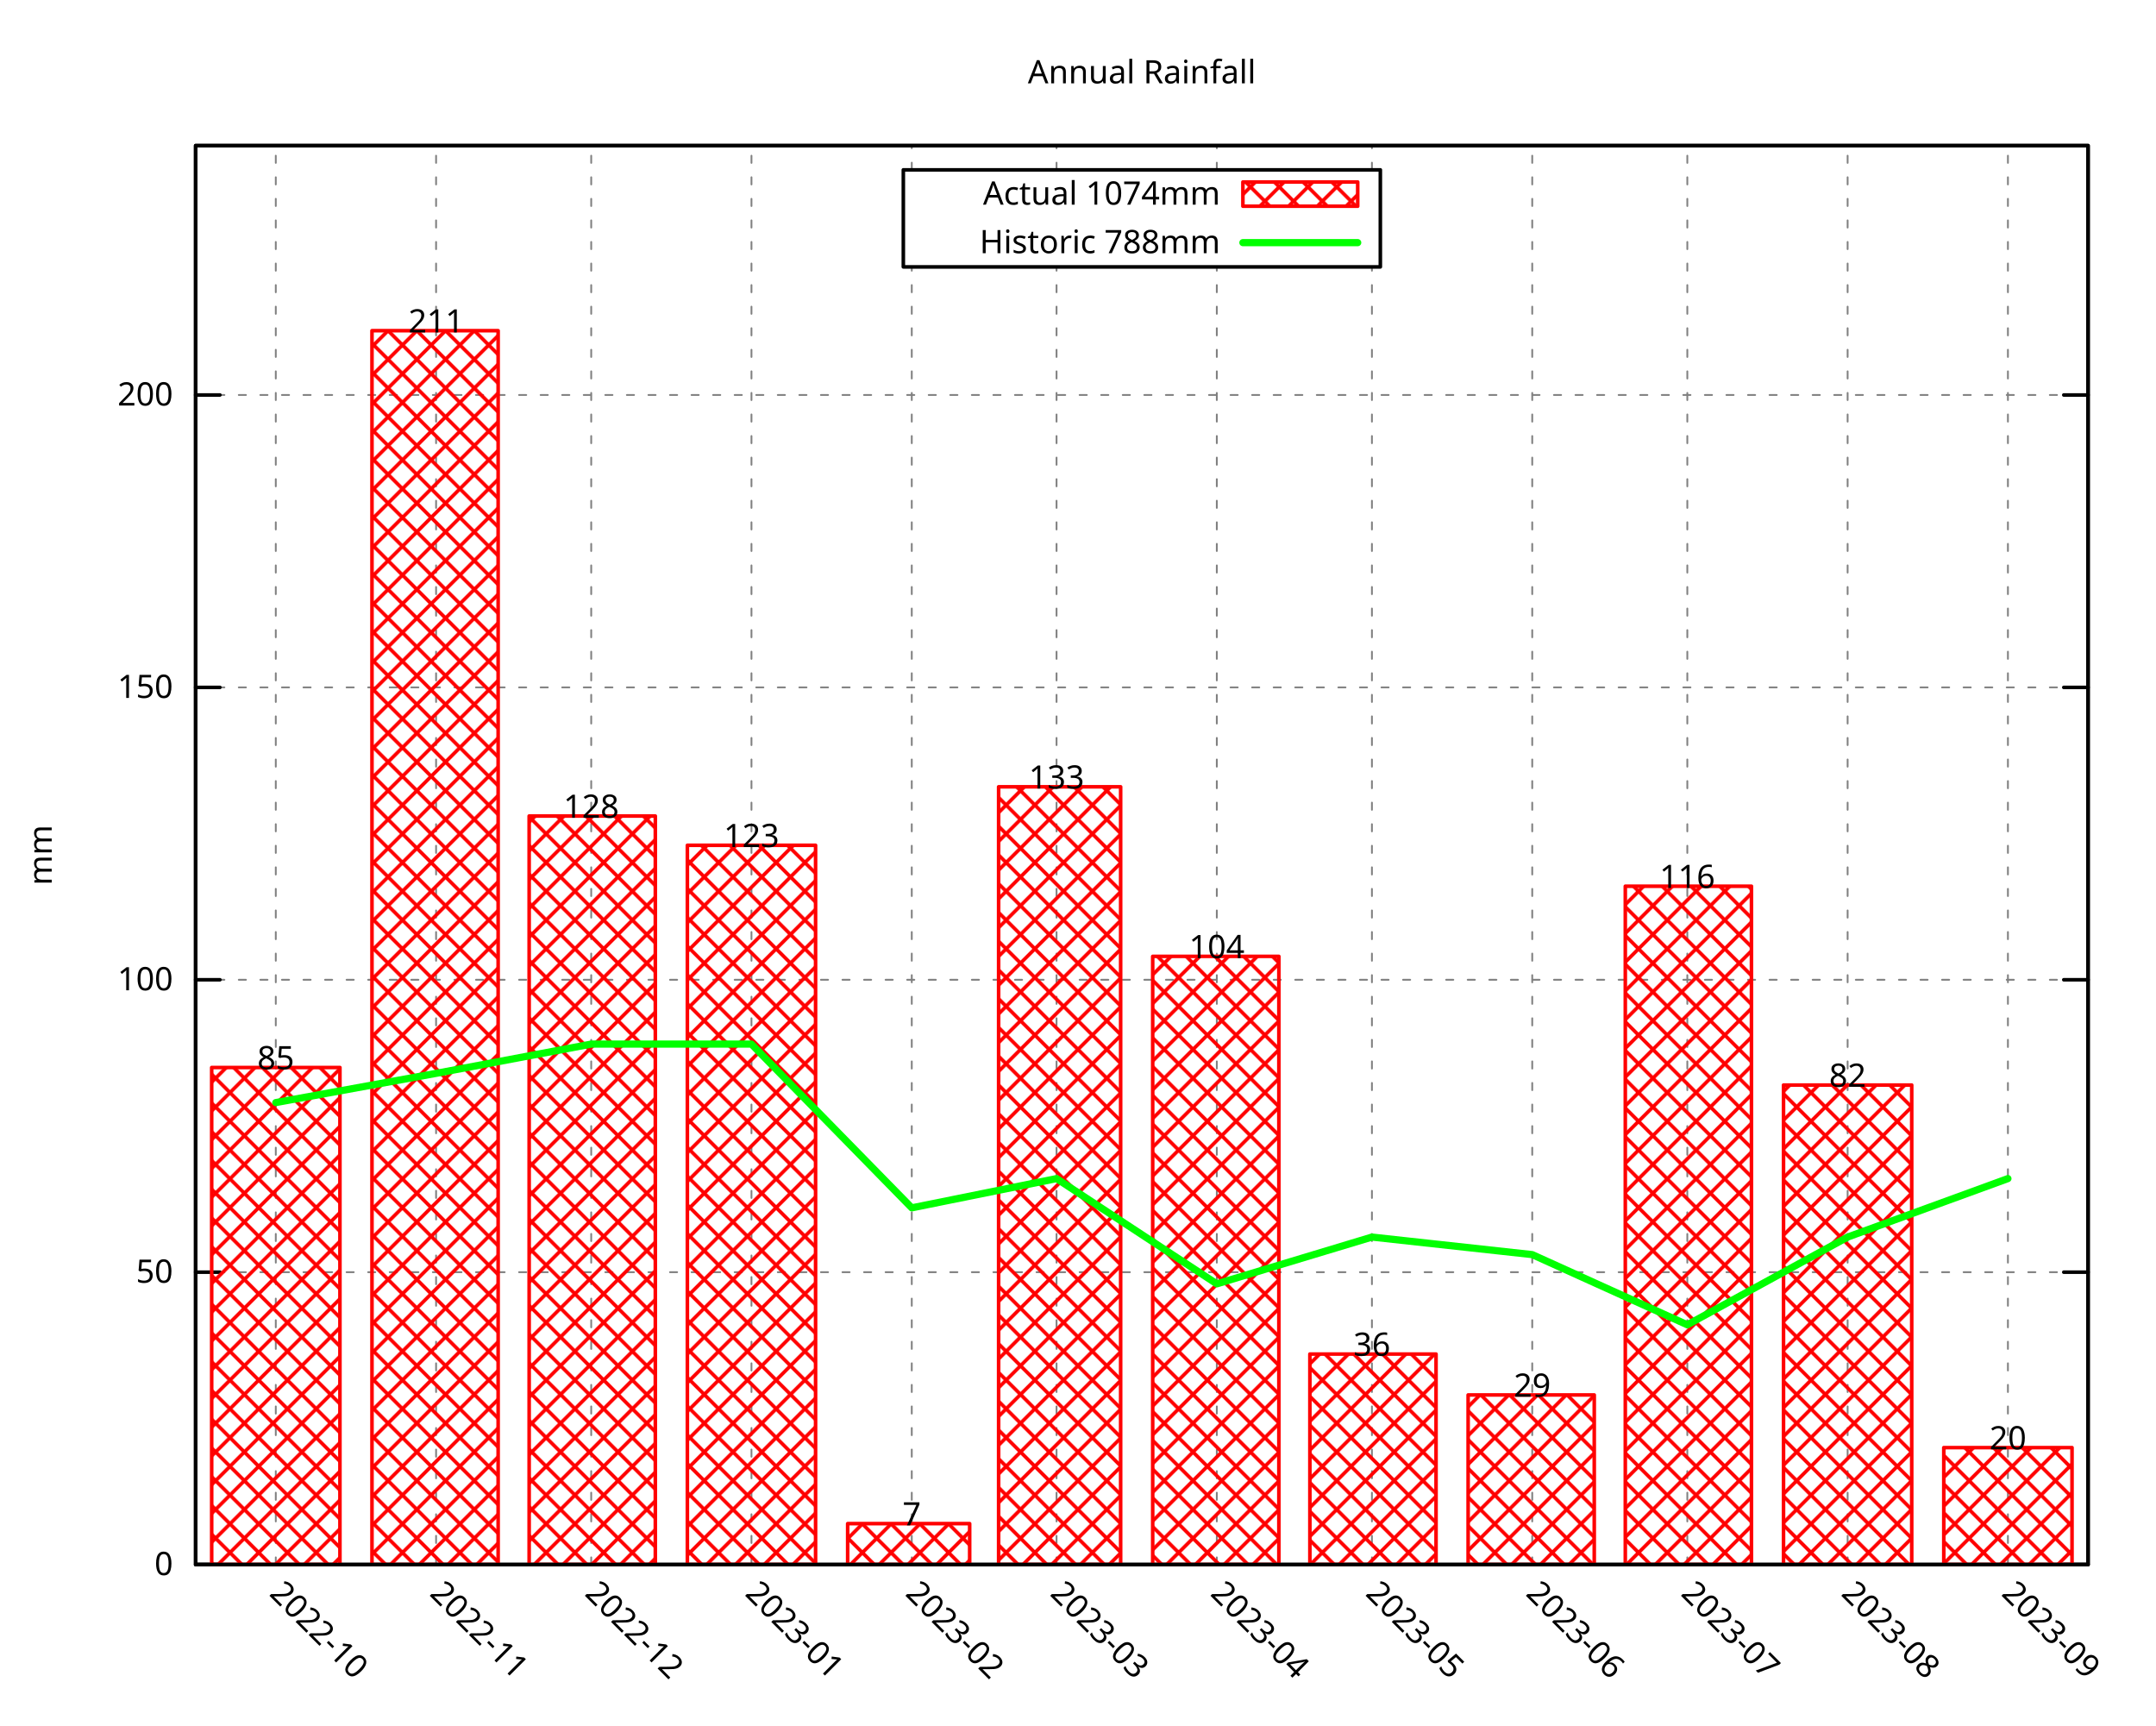
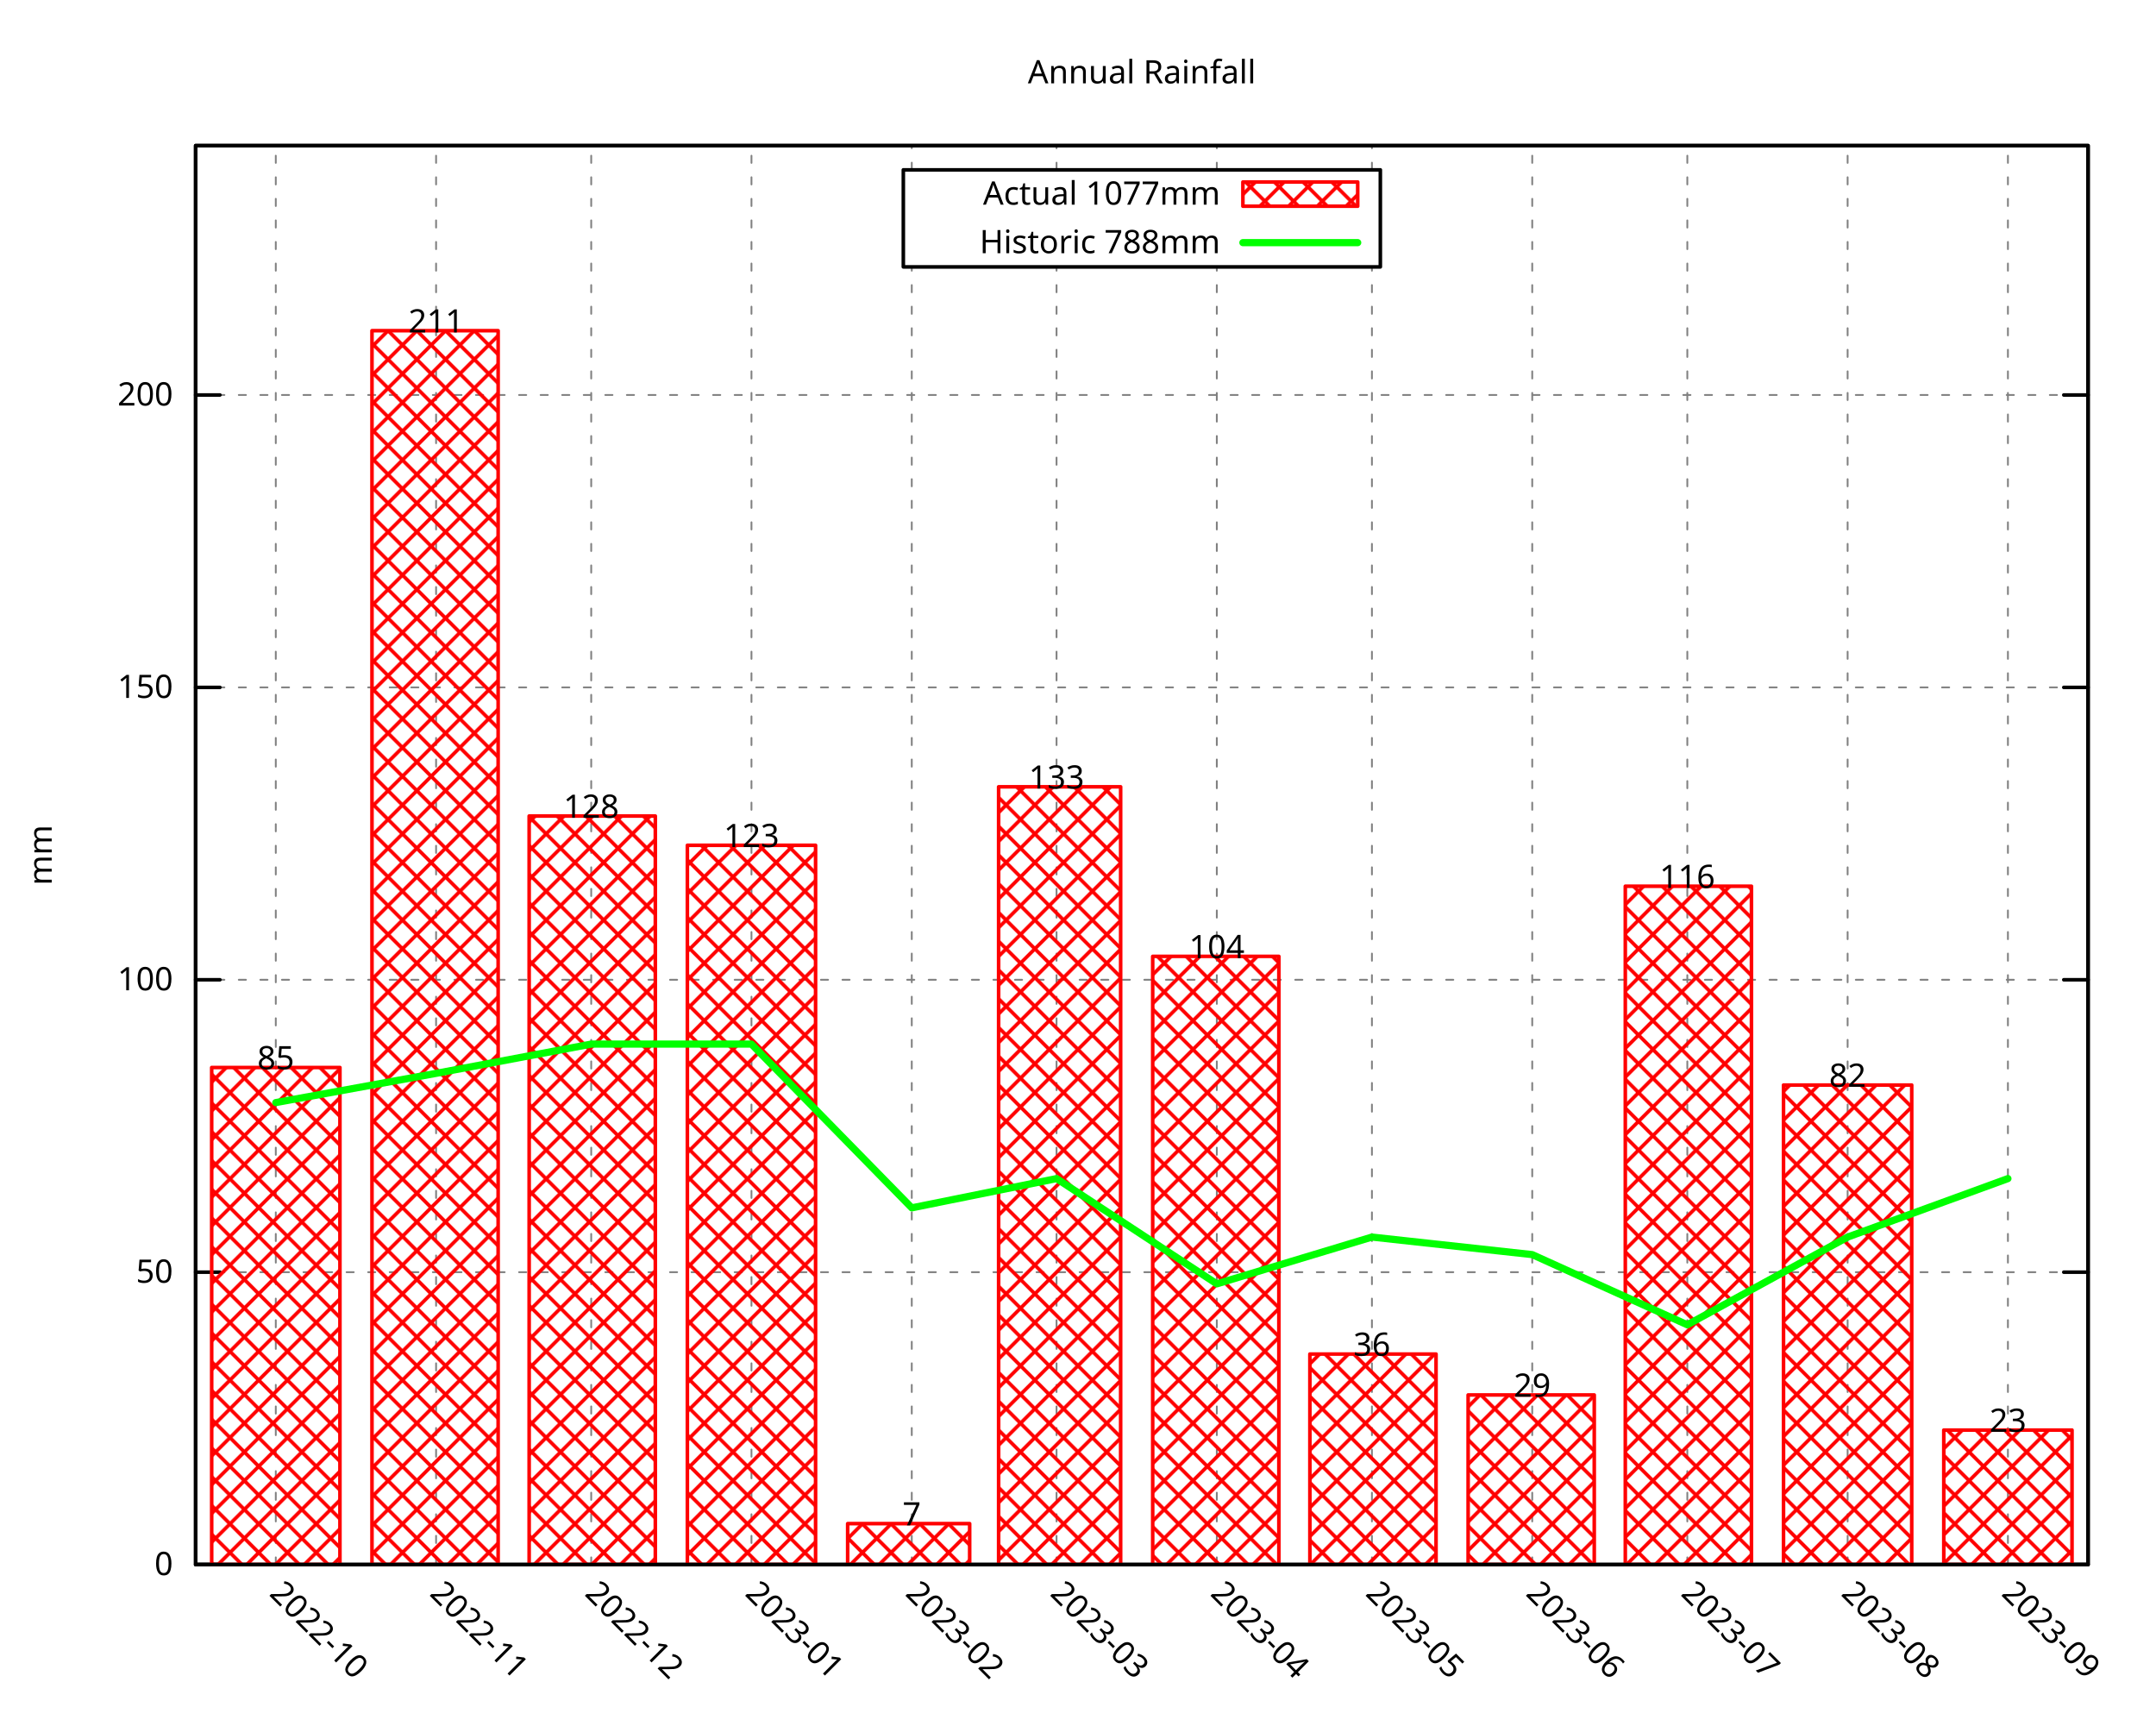
<svg xmlns="http://www.w3.org/2000/svg" xmlns:xlink="http://www.w3.org/1999/xlink" width="600" height="480" viewBox="0 0 600 480">
  <g id="gnuplot_canvas">
    <rect x="0" y="0" width="600" height="480" fill="none" />
    <defs>
      <circle id="gpDot" r="0.5" stroke-width="0.5" stroke="currentColor" />
      <path id="gpPt0" stroke-width="0.296" stroke="currentColor" d="M-1,0 h2 M0,-1 v2" />
      <path id="gpPt1" stroke-width="0.296" stroke="currentColor" d="M-1,-1 L1,1 M1,-1 L-1,1" />
      <path id="gpPt2" stroke-width="0.296" stroke="currentColor" d="M-1,0 L1,0 M0,-1 L0,1 M-1,-1 L1,1 M-1,1 L1,-1" />
      <rect id="gpPt3" stroke-width="0.296" stroke="currentColor" x="-1" y="-1" width="2" height="2" />
      <rect id="gpPt4" stroke-width="0.296" stroke="currentColor" fill="currentColor" x="-1" y="-1" width="2" height="2" />
      <circle id="gpPt5" stroke-width="0.296" stroke="currentColor" cx="0" cy="0" r="1" />
      <use xlink:href="#gpPt5" id="gpPt6" fill="currentColor" stroke="none" />
      <path id="gpPt7" stroke-width="0.296" stroke="currentColor" d="M0,-1.33 L-1.33,0.67 L1.33,0.67 z" />
      <use xlink:href="#gpPt7" id="gpPt8" fill="currentColor" stroke="none" />
      <use xlink:href="#gpPt7" id="gpPt9" stroke="currentColor" transform="rotate(180)" />
      <use xlink:href="#gpPt9" id="gpPt10" fill="currentColor" stroke="none" />
      <use xlink:href="#gpPt3" id="gpPt11" stroke="currentColor" transform="rotate(45)" />
      <use xlink:href="#gpPt11" id="gpPt12" fill="currentColor" stroke="none" />
      <path id="gpPt13" stroke-width="0.296" stroke="currentColor" d="M0,1.330 L1.265,0.411 L0.782,-1.067 L-0.782,-1.076 L-1.265,0.411 z" />
      <use xlink:href="#gpPt13" id="gpPt14" fill="currentColor" stroke="none" />
      <filter id="textbox" filterUnits="objectBoundingBox" x="0" y="0" height="1" width="1">
        <feFlood flood-color="white" flood-opacity="1" result="bgnd" />
        <feComposite in="SourceGraphic" in2="bgnd" operator="atop" />
      </filter>
      <filter id="greybox" filterUnits="objectBoundingBox" x="0" y="0" height="1" width="1">
        <feFlood flood-color="lightgrey" flood-opacity="1" result="grey" />
        <feComposite in="SourceGraphic" in2="grey" operator="atop" />
      </filter>
    </defs>
    <g fill="none" color="white" stroke="currentColor" stroke-width="1.00" stroke-linecap="round" stroke-linejoin="round">
</g>
    <g fill="none" color="black" stroke="currentColor" stroke-width="1.00" stroke-linecap="round" stroke-linejoin="round">
</g>
    <g fill="none" color="black" stroke="black" stroke-width="0.50" stroke-linecap="round" stroke-linejoin="round">
</g>
    <g fill="none" color="gray" stroke="currentColor" stroke-width="0.50" stroke-linecap="round" stroke-linejoin="round">
      <path stroke="gray" stroke-dasharray="2,4" class="gridline" d="M54.45,435.32 L581.09,435.32  " />
    </g>
    <g fill="none" color="gray" stroke="gray" stroke-width="1.00" stroke-linecap="round" stroke-linejoin="round">
</g>
    <g fill="none" color="black" stroke="currentColor" stroke-width="1.00" stroke-linecap="round" stroke-linejoin="round">
      <path stroke="black" d="M54.45,435.32 L61.20,435.32 M581.09,435.32 L574.34,435.32  " />
      <g transform="translate(48.15,438.25)" stroke="none" fill="black" font-family="Droid Sans" font-size="9.00" text-anchor="end">
        <text>
          <tspan font-family="Droid Sans"> 0</tspan>
        </text>
      </g>
    </g>
    <g fill="none" color="black" stroke="currentColor" stroke-width="1.00" stroke-linecap="round" stroke-linejoin="round">
</g>
    <g fill="none" color="black" stroke="black" stroke-width="0.50" stroke-linecap="round" stroke-linejoin="round">
</g>
    <g fill="none" color="gray" stroke="currentColor" stroke-width="0.50" stroke-linecap="round" stroke-linejoin="round">
      <path stroke="gray" stroke-dasharray="2,4" class="gridline" d="M54.45,353.97 L581.09,353.97  " />
    </g>
    <g fill="none" color="gray" stroke="gray" stroke-width="1.00" stroke-linecap="round" stroke-linejoin="round">
</g>
    <g fill="none" color="black" stroke="currentColor" stroke-width="1.00" stroke-linecap="round" stroke-linejoin="round">
      <path stroke="black" d="M54.45,353.97 L61.20,353.97 M581.09,353.97 L574.34,353.97  " />
      <g transform="translate(48.15,356.90)" stroke="none" fill="black" font-family="Droid Sans" font-size="9.00" text-anchor="end">
        <text>
          <tspan font-family="Droid Sans"> 50</tspan>
        </text>
      </g>
    </g>
    <g fill="none" color="black" stroke="currentColor" stroke-width="1.00" stroke-linecap="round" stroke-linejoin="round">
</g>
    <g fill="none" color="black" stroke="black" stroke-width="0.50" stroke-linecap="round" stroke-linejoin="round">
</g>
    <g fill="none" color="gray" stroke="currentColor" stroke-width="0.50" stroke-linecap="round" stroke-linejoin="round">
      <path stroke="gray" stroke-dasharray="2,4" class="gridline" d="M54.45,272.61 L581.09,272.61  " />
    </g>
    <g fill="none" color="gray" stroke="gray" stroke-width="1.00" stroke-linecap="round" stroke-linejoin="round">
</g>
    <g fill="none" color="black" stroke="currentColor" stroke-width="1.00" stroke-linecap="round" stroke-linejoin="round">
      <path stroke="black" d="M54.45,272.61 L61.20,272.61 M581.09,272.61 L574.34,272.61  " />
      <g transform="translate(48.15,275.54)" stroke="none" fill="black" font-family="Droid Sans" font-size="9.00" text-anchor="end">
        <text>
          <tspan font-family="Droid Sans"> 100</tspan>
        </text>
      </g>
    </g>
    <g fill="none" color="black" stroke="currentColor" stroke-width="1.00" stroke-linecap="round" stroke-linejoin="round">
</g>
    <g fill="none" color="black" stroke="black" stroke-width="0.50" stroke-linecap="round" stroke-linejoin="round">
</g>
    <g fill="none" color="gray" stroke="currentColor" stroke-width="0.50" stroke-linecap="round" stroke-linejoin="round">
      <path stroke="gray" stroke-dasharray="2,4" class="gridline" d="M54.45,191.26 L581.09,191.26  " />
    </g>
    <g fill="none" color="gray" stroke="gray" stroke-width="1.00" stroke-linecap="round" stroke-linejoin="round">
</g>
    <g fill="none" color="black" stroke="currentColor" stroke-width="1.00" stroke-linecap="round" stroke-linejoin="round">
      <path stroke="black" d="M54.45,191.26 L61.20,191.26 M581.09,191.26 L574.34,191.26  " />
      <g transform="translate(48.15,194.19)" stroke="none" fill="black" font-family="Droid Sans" font-size="9.00" text-anchor="end">
        <text>
          <tspan font-family="Droid Sans"> 150</tspan>
        </text>
      </g>
    </g>
    <g fill="none" color="black" stroke="currentColor" stroke-width="1.00" stroke-linecap="round" stroke-linejoin="round">
</g>
    <g fill="none" color="black" stroke="black" stroke-width="0.50" stroke-linecap="round" stroke-linejoin="round">
</g>
    <g fill="none" color="gray" stroke="currentColor" stroke-width="0.50" stroke-linecap="round" stroke-linejoin="round">
      <path stroke="gray" stroke-dasharray="2,4" class="gridline" d="M54.45,109.90 L581.09,109.90  " />
    </g>
    <g fill="none" color="gray" stroke="gray" stroke-width="1.00" stroke-linecap="round" stroke-linejoin="round">
</g>
    <g fill="none" color="black" stroke="currentColor" stroke-width="1.00" stroke-linecap="round" stroke-linejoin="round">
      <path stroke="black" d="M54.45,109.90 L61.20,109.90 M581.09,109.90 L574.34,109.90  " />
      <g transform="translate(48.15,112.83)" stroke="none" fill="black" font-family="Droid Sans" font-size="9.00" text-anchor="end">
        <text>
          <tspan font-family="Droid Sans"> 200</tspan>
        </text>
      </g>
    </g>
    <g fill="none" color="black" stroke="currentColor" stroke-width="1.00" stroke-linecap="round" stroke-linejoin="round">
</g>
    <g fill="none" color="black" stroke="black" stroke-width="0.50" stroke-linecap="round" stroke-linejoin="round">
</g>
    <g fill="none" color="gray" stroke="currentColor" stroke-width="0.50" stroke-linecap="round" stroke-linejoin="round">
      <path stroke="gray" stroke-dasharray="2,4" class="gridline" d="M76.75,435.32 L76.75,40.51  " />
    </g>
    <g fill="none" color="gray" stroke="gray" stroke-width="1.00" stroke-linecap="round" stroke-linejoin="round">
</g>
    <g fill="none" color="black" stroke="currentColor" stroke-width="1.00" stroke-linecap="round" stroke-linejoin="round">
      <path stroke="black" d="M76.75,435.32 M76.75,40.51  " />
      <g transform="translate(74.68,443.69) rotate(45)" stroke="none" fill="black" font-family="Droid Sans" font-size="9.00" text-anchor="start">
        <text>
          <tspan font-family="Droid Sans">2022-10</tspan>
        </text>
      </g>
    </g>
    <g fill="none" color="black" stroke="currentColor" stroke-width="1.00" stroke-linecap="round" stroke-linejoin="round">
</g>
    <g fill="none" color="black" stroke="black" stroke-width="0.50" stroke-linecap="round" stroke-linejoin="round">
</g>
    <g fill="none" color="gray" stroke="currentColor" stroke-width="0.50" stroke-linecap="round" stroke-linejoin="round">
      <path stroke="gray" stroke-dasharray="2,4" class="gridline" d="M121.36,435.32 L121.36,40.51  " />
    </g>
    <g fill="none" color="gray" stroke="gray" stroke-width="1.00" stroke-linecap="round" stroke-linejoin="round">
</g>
    <g fill="none" color="black" stroke="currentColor" stroke-width="1.00" stroke-linecap="round" stroke-linejoin="round">
      <path stroke="black" d="M121.36,435.32 M121.36,40.51  " />
      <g transform="translate(119.29,443.69) rotate(45)" stroke="none" fill="black" font-family="Droid Sans" font-size="9.00" text-anchor="start">
        <text>
          <tspan font-family="Droid Sans">2022-11</tspan>
        </text>
      </g>
    </g>
    <g fill="none" color="black" stroke="currentColor" stroke-width="1.00" stroke-linecap="round" stroke-linejoin="round">
</g>
    <g fill="none" color="black" stroke="black" stroke-width="0.50" stroke-linecap="round" stroke-linejoin="round">
</g>
    <g fill="none" color="gray" stroke="currentColor" stroke-width="0.50" stroke-linecap="round" stroke-linejoin="round">
      <path stroke="gray" stroke-dasharray="2,4" class="gridline" d="M164.53,435.32 L164.53,40.51  " />
    </g>
    <g fill="none" color="gray" stroke="gray" stroke-width="1.00" stroke-linecap="round" stroke-linejoin="round">
</g>
    <g fill="none" color="black" stroke="currentColor" stroke-width="1.00" stroke-linecap="round" stroke-linejoin="round">
      <path stroke="black" d="M164.53,435.32 M164.53,40.51  " />
      <g transform="translate(162.46,443.69) rotate(45)" stroke="none" fill="black" font-family="Droid Sans" font-size="9.00" text-anchor="start">
        <text>
          <tspan font-family="Droid Sans">2022-12</tspan>
        </text>
      </g>
    </g>
    <g fill="none" color="black" stroke="currentColor" stroke-width="1.00" stroke-linecap="round" stroke-linejoin="round">
</g>
    <g fill="none" color="black" stroke="black" stroke-width="0.50" stroke-linecap="round" stroke-linejoin="round">
</g>
    <g fill="none" color="gray" stroke="currentColor" stroke-width="0.50" stroke-linecap="round" stroke-linejoin="round">
      <path stroke="gray" stroke-dasharray="2,4" class="gridline" d="M209.13,435.32 L209.13,40.51  " />
    </g>
    <g fill="none" color="gray" stroke="gray" stroke-width="1.00" stroke-linecap="round" stroke-linejoin="round">
</g>
    <g fill="none" color="black" stroke="currentColor" stroke-width="1.00" stroke-linecap="round" stroke-linejoin="round">
      <path stroke="black" d="M209.13,435.32 M209.13,40.51  " />
      <g transform="translate(207.06,443.69) rotate(45)" stroke="none" fill="black" font-family="Droid Sans" font-size="9.00" text-anchor="start">
        <text>
          <tspan font-family="Droid Sans">2023-01</tspan>
        </text>
      </g>
    </g>
    <g fill="none" color="black" stroke="currentColor" stroke-width="1.00" stroke-linecap="round" stroke-linejoin="round">
</g>
    <g fill="none" color="black" stroke="black" stroke-width="0.50" stroke-linecap="round" stroke-linejoin="round">
</g>
    <g fill="none" color="gray" stroke="currentColor" stroke-width="0.50" stroke-linecap="round" stroke-linejoin="round">
      <path stroke="gray" stroke-dasharray="2,4" class="gridline" d="M253.74,435.32 L253.74,74.26 M253.74,47.26 L253.74,40.51  " />
    </g>
    <g fill="none" color="gray" stroke="gray" stroke-width="1.00" stroke-linecap="round" stroke-linejoin="round">
</g>
    <g fill="none" color="black" stroke="currentColor" stroke-width="1.00" stroke-linecap="round" stroke-linejoin="round">
      <path stroke="black" d="M253.74,435.32 M253.74,40.51  " />
      <g transform="translate(251.67,443.69) rotate(45)" stroke="none" fill="black" font-family="Droid Sans" font-size="9.00" text-anchor="start">
        <text>
          <tspan font-family="Droid Sans">2023-02</tspan>
        </text>
      </g>
    </g>
    <g fill="none" color="black" stroke="currentColor" stroke-width="1.00" stroke-linecap="round" stroke-linejoin="round">
</g>
    <g fill="none" color="black" stroke="black" stroke-width="0.50" stroke-linecap="round" stroke-linejoin="round">
</g>
    <g fill="none" color="gray" stroke="currentColor" stroke-width="0.50" stroke-linecap="round" stroke-linejoin="round">
      <path stroke="gray" stroke-dasharray="2,4" class="gridline" d="M294.03,435.32 L294.03,74.26 M294.03,47.26 L294.03,40.51  " />
    </g>
    <g fill="none" color="gray" stroke="gray" stroke-width="1.00" stroke-linecap="round" stroke-linejoin="round">
</g>
    <g fill="none" color="black" stroke="currentColor" stroke-width="1.00" stroke-linecap="round" stroke-linejoin="round">
      <path stroke="black" d="M294.03,435.32 M294.03,40.51  " />
      <g transform="translate(291.96,443.69) rotate(45)" stroke="none" fill="black" font-family="Droid Sans" font-size="9.00" text-anchor="start">
        <text>
          <tspan font-family="Droid Sans">2023-03</tspan>
        </text>
      </g>
    </g>
    <g fill="none" color="black" stroke="currentColor" stroke-width="1.00" stroke-linecap="round" stroke-linejoin="round">
</g>
    <g fill="none" color="black" stroke="black" stroke-width="0.50" stroke-linecap="round" stroke-linejoin="round">
</g>
    <g fill="none" color="gray" stroke="currentColor" stroke-width="0.50" stroke-linecap="round" stroke-linejoin="round">
      <path stroke="gray" stroke-dasharray="2,4" class="gridline" d="M338.63,435.32 L338.63,74.26 M338.63,47.26 L338.63,40.51  " />
    </g>
    <g fill="none" color="gray" stroke="gray" stroke-width="1.00" stroke-linecap="round" stroke-linejoin="round">
</g>
    <g fill="none" color="black" stroke="currentColor" stroke-width="1.00" stroke-linecap="round" stroke-linejoin="round">
      <path stroke="black" d="M338.63,435.32 M338.63,40.51  " />
      <g transform="translate(336.56,443.69) rotate(45)" stroke="none" fill="black" font-family="Droid Sans" font-size="9.00" text-anchor="start">
        <text>
          <tspan font-family="Droid Sans">2023-04</tspan>
        </text>
      </g>
    </g>
    <g fill="none" color="black" stroke="currentColor" stroke-width="1.00" stroke-linecap="round" stroke-linejoin="round">
</g>
    <g fill="none" color="black" stroke="black" stroke-width="0.50" stroke-linecap="round" stroke-linejoin="round">
</g>
    <g fill="none" color="gray" stroke="currentColor" stroke-width="0.50" stroke-linecap="round" stroke-linejoin="round">
      <path stroke="gray" stroke-dasharray="2,4" class="gridline" d="M381.80,435.32 L381.80,74.26 M381.80,47.26 L381.80,40.51  " />
    </g>
    <g fill="none" color="gray" stroke="gray" stroke-width="1.00" stroke-linecap="round" stroke-linejoin="round">
</g>
    <g fill="none" color="black" stroke="currentColor" stroke-width="1.00" stroke-linecap="round" stroke-linejoin="round">
      <path stroke="black" d="M381.80,435.32 M381.80,40.51  " />
      <g transform="translate(379.73,443.69) rotate(45)" stroke="none" fill="black" font-family="Droid Sans" font-size="9.00" text-anchor="start">
        <text>
          <tspan font-family="Droid Sans">2023-05</tspan>
        </text>
      </g>
    </g>
    <g fill="none" color="black" stroke="currentColor" stroke-width="1.00" stroke-linecap="round" stroke-linejoin="round">
</g>
    <g fill="none" color="black" stroke="black" stroke-width="0.50" stroke-linecap="round" stroke-linejoin="round">
</g>
    <g fill="none" color="gray" stroke="currentColor" stroke-width="0.50" stroke-linecap="round" stroke-linejoin="round">
      <path stroke="gray" stroke-dasharray="2,4" class="gridline" d="M426.41,435.32 L426.41,40.51  " />
    </g>
    <g fill="none" color="gray" stroke="gray" stroke-width="1.00" stroke-linecap="round" stroke-linejoin="round">
</g>
    <g fill="none" color="black" stroke="currentColor" stroke-width="1.00" stroke-linecap="round" stroke-linejoin="round">
      <path stroke="black" d="M426.41,435.32 M426.41,40.51  " />
      <g transform="translate(424.34,443.69) rotate(45)" stroke="none" fill="black" font-family="Droid Sans" font-size="9.00" text-anchor="start">
        <text>
          <tspan font-family="Droid Sans">2023-06</tspan>
        </text>
      </g>
    </g>
    <g fill="none" color="black" stroke="currentColor" stroke-width="1.00" stroke-linecap="round" stroke-linejoin="round">
</g>
    <g fill="none" color="black" stroke="black" stroke-width="0.50" stroke-linecap="round" stroke-linejoin="round">
</g>
    <g fill="none" color="gray" stroke="currentColor" stroke-width="0.50" stroke-linecap="round" stroke-linejoin="round">
      <path stroke="gray" stroke-dasharray="2,4" class="gridline" d="M469.57,435.32 L469.57,40.51  " />
    </g>
    <g fill="none" color="gray" stroke="gray" stroke-width="1.00" stroke-linecap="round" stroke-linejoin="round">
</g>
    <g fill="none" color="black" stroke="currentColor" stroke-width="1.00" stroke-linecap="round" stroke-linejoin="round">
      <path stroke="black" d="M469.57,435.32 M469.57,40.51  " />
      <g transform="translate(467.50,443.69) rotate(45)" stroke="none" fill="black" font-family="Droid Sans" font-size="9.00" text-anchor="start">
        <text>
          <tspan font-family="Droid Sans">2023-07</tspan>
        </text>
      </g>
    </g>
    <g fill="none" color="black" stroke="currentColor" stroke-width="1.00" stroke-linecap="round" stroke-linejoin="round">
</g>
    <g fill="none" color="black" stroke="black" stroke-width="0.50" stroke-linecap="round" stroke-linejoin="round">
</g>
    <g fill="none" color="gray" stroke="currentColor" stroke-width="0.50" stroke-linecap="round" stroke-linejoin="round">
      <path stroke="gray" stroke-dasharray="2,4" class="gridline" d="M514.18,435.32 L514.18,40.51  " />
    </g>
    <g fill="none" color="gray" stroke="gray" stroke-width="1.00" stroke-linecap="round" stroke-linejoin="round">
</g>
    <g fill="none" color="black" stroke="currentColor" stroke-width="1.00" stroke-linecap="round" stroke-linejoin="round">
      <path stroke="black" d="M514.18,435.32 M514.18,40.51  " />
      <g transform="translate(512.11,443.69) rotate(45)" stroke="none" fill="black" font-family="Droid Sans" font-size="9.00" text-anchor="start">
        <text>
          <tspan font-family="Droid Sans">2023-08</tspan>
        </text>
      </g>
    </g>
    <g fill="none" color="black" stroke="currentColor" stroke-width="1.00" stroke-linecap="round" stroke-linejoin="round">
</g>
    <g fill="none" color="black" stroke="black" stroke-width="0.50" stroke-linecap="round" stroke-linejoin="round">
</g>
    <g fill="none" color="gray" stroke="currentColor" stroke-width="0.50" stroke-linecap="round" stroke-linejoin="round">
      <path stroke="gray" stroke-dasharray="2,4" class="gridline" d="M558.79,435.32 L558.79,40.51  " />
    </g>
    <g fill="none" color="gray" stroke="gray" stroke-width="1.00" stroke-linecap="round" stroke-linejoin="round">
</g>
    <g fill="none" color="black" stroke="currentColor" stroke-width="1.00" stroke-linecap="round" stroke-linejoin="round">
      <path stroke="black" d="M558.79,435.32 M558.79,40.51  " />
      <g transform="translate(556.72,443.69) rotate(45)" stroke="none" fill="black" font-family="Droid Sans" font-size="9.00" text-anchor="start">
        <text>
          <tspan font-family="Droid Sans">2023-09</tspan>
        </text>
      </g>
    </g>
    <g fill="none" color="black" stroke="currentColor" stroke-width="1.00" stroke-linecap="round" stroke-linejoin="round">
</g>
    <g fill="none" color="black" stroke="currentColor" stroke-width="1.00" stroke-linecap="round" stroke-linejoin="round">
      <path stroke="black" d="M54.45,40.51 L54.45,435.32 L581.09,435.32 L581.09,40.51 L54.45,40.51 Z  " />
    </g>
    <g fill="none" color="black" stroke="currentColor" stroke-width="1.00" stroke-linecap="round" stroke-linejoin="round">
      <g transform="translate(14.39,237.92) rotate(270)" stroke="none" fill="black" font-family="Droid Sans" font-size="9.00" text-anchor="middle">
        <text>
          <tspan font-family="Droid Sans">mm</tspan>
        </text>
      </g>
    </g>
    <g fill="none" color="black" stroke="currentColor" stroke-width="1.00" stroke-linecap="round" stroke-linejoin="round">
</g>
    <g fill="none" color="black" stroke="currentColor" stroke-width="1.00" stroke-linecap="round" stroke-linejoin="round">
      <path stroke="black" d="M251.39,74.26 L251.39,47.26 L384.14,47.26 L384.14,74.26 L251.39,74.26 Z  " />
    </g>
    <g id="gnuplot_plot_1">
      <g fill="none" color="black" stroke="currentColor" stroke-width="1.00" stroke-linecap="round" stroke-linejoin="round">
        <g transform="translate(339.59,56.94)" stroke="none" fill="black" font-family="Droid Sans" font-size="9.00" text-anchor="end">
          <text>
-             <tspan font-family="Droid Sans">Actual 1074mm</tspan>
+             <tspan font-family="Droid Sans">Actual 1077mm</tspan>
          </text>
        </g>
      </g>
      <g fill="none" color="black" stroke="currentColor" stroke-width="1.00" stroke-linecap="round" stroke-linejoin="round">
        <defs>
          <pattern id="gpPat1" patternUnits="userSpaceOnUse" x="0" y="0" width="8" height="8">
            <path style="fill:none; stroke:rgb(255,0,0)" d="M0,0 L8,8 M0,8 L8,0" />
          </pattern>
        </defs>
        <g stroke="none" shape-rendering="crispEdges">
          <polygon fill="url(#gpPat1)" points="345.89,57.38 377.84,57.38 377.84,50.63 345.89,50.63 " />
        </g>
        <path stroke="rgb(255,   0,   0)" d="M345.89,57.38 L377.84,57.38 L377.84,50.64 L345.89,50.64 L345.89,57.38 Z  " />
      </g>
      <g fill="none" color="black" stroke="currentColor" stroke-width="1.00" stroke-linecap="round" stroke-linejoin="round">
        <defs>
          <pattern id="gpPat2" patternUnits="userSpaceOnUse" x="0" y="0" width="8" height="8">
            <path style="fill:none; stroke:rgb(255,0,0)" d="M0,0 L8,8 M0,8 L8,0" />
          </pattern>
        </defs>
        <g stroke="none" shape-rendering="crispEdges">
          <polygon fill="url(#gpPat2)" points="58.91,435.32 94.61,435.32 94.61,297.01 58.91,297.01 " />
        </g>
        <path stroke="rgb(255,   0,   0)" d="M58.91,435.32 L58.91,297.02 L94.60,297.02 L94.60,435.32 L58.91,435.32 Z  " />
        <g stroke="none" shape-rendering="crispEdges">
          <polygon fill="url(#gpPat2)" points="103.52,435.32 138.64,435.32 138.64,92.00 103.52,92.00 " />
        </g>
        <path stroke="rgb(255,   0,   0)" d="M103.52,435.32 L103.52,92.01 L138.63,92.01 L138.63,435.32 L103.52,435.32 Z  " />
        <g stroke="none" shape-rendering="crispEdges">
          <polygon fill="url(#gpPat2)" points="147.26,435.32 182.38,435.32 182.38,227.04 147.26,227.04 " />
        </g>
        <path stroke="rgb(255,   0,   0)" d="M147.26,435.32 L147.26,227.05 L182.37,227.05 L182.37,435.32 L147.26,435.32 Z  " />
        <g stroke="none" shape-rendering="crispEdges">
          <polygon fill="url(#gpPat2)" points="191.29,435.32 226.98,435.32 226.98,235.18 191.29,235.18 " />
        </g>
        <path stroke="rgb(255,   0,   0)" d="M191.29,435.32 L191.29,235.19 L226.97,235.19 L226.97,435.32 L191.29,435.32 Z  " />
        <g stroke="none" shape-rendering="crispEdges">
          <polygon fill="url(#gpPat2)" points="235.90,435.32 269.86,435.32 269.86,423.92 235.90,423.92 " />
        </g>
        <path stroke="rgb(255,   0,   0)" d="M235.90,435.32 L235.90,423.93 L269.85,423.93 L269.85,435.32 L235.90,435.32 Z  " />
        <g stroke="none" shape-rendering="crispEdges">
          <polygon fill="url(#gpPat2)" points="277.91,435.32 311.88,435.32 311.88,218.91 277.91,218.91 " />
        </g>
        <path stroke="rgb(255,   0,   0)" d="M277.91,435.32 L277.91,218.92 L311.87,218.92 L311.87,435.32 L277.91,435.32 Z  " />
        <g stroke="none" shape-rendering="crispEdges">
          <polygon fill="url(#gpPat2)" points="320.79,435.32 355.91,435.32 355.91,266.09 320.79,266.09 " />
        </g>
        <path stroke="rgb(255,   0,   0)" d="M320.79,435.32 L320.79,266.10 L355.90,266.10 L355.90,435.32 L320.79,435.32 Z  " />
        <g stroke="none" shape-rendering="crispEdges">
          <polygon fill="url(#gpPat2)" points="364.53,435.32 399.65,435.32 399.65,376.74 364.53,376.74 " />
        </g>
        <path stroke="rgb(255,   0,   0)" d="M364.53,435.32 L364.53,376.75 L399.64,376.75 L399.64,435.32 L364.53,435.32 Z  " />
        <g stroke="none" shape-rendering="crispEdges">
          <polygon fill="url(#gpPat2)" points="408.57,435.32 443.68,435.32 443.68,388.12 408.57,388.12 " />
        </g>
        <path stroke="rgb(255,   0,   0)" d="M408.57,435.32 L408.57,388.13 L443.67,388.13 L443.67,435.32 L408.57,435.32 Z  " />
        <g stroke="none" shape-rendering="crispEdges">
          <polygon fill="url(#gpPat2)" points="452.31,435.32 487.43,435.32 487.43,246.57 452.31,246.57 " />
        </g>
        <path stroke="rgb(255,   0,   0)" d="M452.31,435.32 L452.31,246.58 L487.42,246.58 L487.42,435.32 L452.31,435.32 Z  " />
        <g stroke="none" shape-rendering="crispEdges">
          <polygon fill="url(#gpPat2)" points="496.34,435.32 532.03,435.32 532.03,301.89 496.34,301.89 " />
        </g>
        <path stroke="rgb(255,   0,   0)" d="M496.34,435.32 L496.34,301.90 L532.02,301.90 L532.02,435.32 L496.34,435.32 Z  " />
        <g stroke="none" shape-rendering="crispEdges">
-           <polygon fill="url(#gpPat2)" points="540.94,435.32 576.64,435.32 576.64,402.77 540.94,402.77 " />
-         </g>
-         <path stroke="rgb(255,   0,   0)" d="M540.94,435.32 L540.94,402.78 L576.63,402.78 L576.63,435.32 L540.94,435.32 Z  " />
+           <polygon fill="url(#gpPat2)" points="540.94,435.32 576.64,435.32 576.64,397.89 540.94,397.89 " />
+         </g>
+         <path stroke="rgb(255,   0,   0)" d="M540.94,435.32 L540.94,397.90 L576.63,397.90 L576.63,435.32 L540.94,435.32 Z  " />
      </g>
    </g>
    <g id="gnuplot_plot_2" fill="none">
      <g fill="none" color="black" stroke="currentColor" stroke-width="1.00" stroke-linecap="round" stroke-linejoin="round">
        <g transform="translate(76.75,297.51)" stroke="none" fill="black" font-family="Droid Sans" font-size="9.00" text-anchor="middle">
          <text>
            <tspan font-family="Droid Sans">85</tspan>
          </text>
        </g>
        <g transform="translate(121.36,92.50)" stroke="none" fill="black" font-family="Droid Sans" font-size="9.00" text-anchor="middle">
          <text>
            <tspan font-family="Droid Sans">211</tspan>
          </text>
        </g>
        <g transform="translate(164.53,227.54)" stroke="none" fill="black" font-family="Droid Sans" font-size="9.00" text-anchor="middle">
          <text>
            <tspan font-family="Droid Sans">128</tspan>
          </text>
        </g>
        <g transform="translate(209.13,235.68)" stroke="none" fill="black" font-family="Droid Sans" font-size="9.00" text-anchor="middle">
          <text>
            <tspan font-family="Droid Sans">123</tspan>
          </text>
        </g>
        <g transform="translate(253.74,424.42)" stroke="none" fill="black" font-family="Droid Sans" font-size="9.00" text-anchor="middle">
          <text>
            <tspan font-family="Droid Sans">7</tspan>
          </text>
        </g>
        <g transform="translate(294.03,219.41)" stroke="none" fill="black" font-family="Droid Sans" font-size="9.00" text-anchor="middle">
          <text>
            <tspan font-family="Droid Sans">133</tspan>
          </text>
        </g>
        <g transform="translate(338.63,266.59)" stroke="none" fill="black" font-family="Droid Sans" font-size="9.00" text-anchor="middle">
          <text>
            <tspan font-family="Droid Sans">104</tspan>
          </text>
        </g>
        <g transform="translate(381.80,377.23)" stroke="none" fill="black" font-family="Droid Sans" font-size="9.00" text-anchor="middle">
          <text>
            <tspan font-family="Droid Sans">36</tspan>
          </text>
        </g>
        <g transform="translate(426.41,388.62)" stroke="none" fill="black" font-family="Droid Sans" font-size="9.00" text-anchor="middle">
          <text>
            <tspan font-family="Droid Sans">29</tspan>
          </text>
        </g>
        <g transform="translate(469.57,247.07)" stroke="none" fill="black" font-family="Droid Sans" font-size="9.00" text-anchor="middle">
          <text>
            <tspan font-family="Droid Sans">116</tspan>
          </text>
        </g>
        <g transform="translate(514.18,302.39)" stroke="none" fill="black" font-family="Droid Sans" font-size="9.00" text-anchor="middle">
          <text>
            <tspan font-family="Droid Sans">82</tspan>
          </text>
        </g>
-         <g transform="translate(558.79,403.27)" stroke="none" fill="black" font-family="Droid Sans" font-size="9.00" text-anchor="middle">
-           <text>
-             <tspan font-family="Droid Sans">20</tspan>
+         <g transform="translate(558.79,398.39)" stroke="none" fill="black" font-family="Droid Sans" font-size="9.00" text-anchor="middle">
+           <text>
+             <tspan font-family="Droid Sans">23</tspan>
          </text>
        </g>
      </g>
    </g>
    <g id="gnuplot_plot_3">
      <g fill="none" color="white" stroke="black" stroke-width="2.00" stroke-linecap="round" stroke-linejoin="round">
</g>
      <g fill="none" color="black" stroke="currentColor" stroke-width="2.00" stroke-linecap="round" stroke-linejoin="round">
        <g transform="translate(339.59,70.44)" stroke="none" fill="black" font-family="Droid Sans" font-size="9.00" text-anchor="end">
          <text>
            <tspan font-family="Droid Sans">Historic 788mm</tspan>
          </text>
        </g>
      </g>
      <g fill="none" color="black" stroke="currentColor" stroke-width="2.00" stroke-linecap="round" stroke-linejoin="round">
        <path stroke="rgb(  0, 255,   0)" d="M345.89,67.51 L377.84,67.51 M76.75,306.78 L121.36,298.65 L164.53,290.51 L209.13,290.51 L253.74,336.07 L294.03,327.93   L338.63,357.22 L381.80,344.20 L426.41,349.08 L469.57,368.61 L514.18,344.20 L558.79,327.93  " />
      </g>
    </g>
    <g fill="none" color="black" stroke="currentColor" stroke-width="2.00" stroke-linecap="round" stroke-linejoin="round">
</g>
    <g fill="none" color="black" stroke="black" stroke-width="1.00" stroke-linecap="round" stroke-linejoin="round">
</g>
    <g fill="none" color="black" stroke="currentColor" stroke-width="1.00" stroke-linecap="round" stroke-linejoin="round">
      <path stroke="black" d="M54.45,40.51 L54.45,435.32 L581.09,435.32 L581.09,40.51 L54.45,40.51 Z  " />
    </g>
    <g fill="none" color="black" stroke="currentColor" stroke-width="1.00" stroke-linecap="round" stroke-linejoin="round">
      <g transform="translate(317.77,23.19)" stroke="none" fill="black" font-family="Droid Sans" font-size="9.00" text-anchor="middle">
        <text>
          <tspan font-family="Droid Sans">Annual Rainfall</tspan>
        </text>
      </g>
    </g>
    <g fill="none" color="black" stroke="currentColor" stroke-width="1.00" stroke-linecap="round" stroke-linejoin="round">
</g>
  </g>
</svg>
